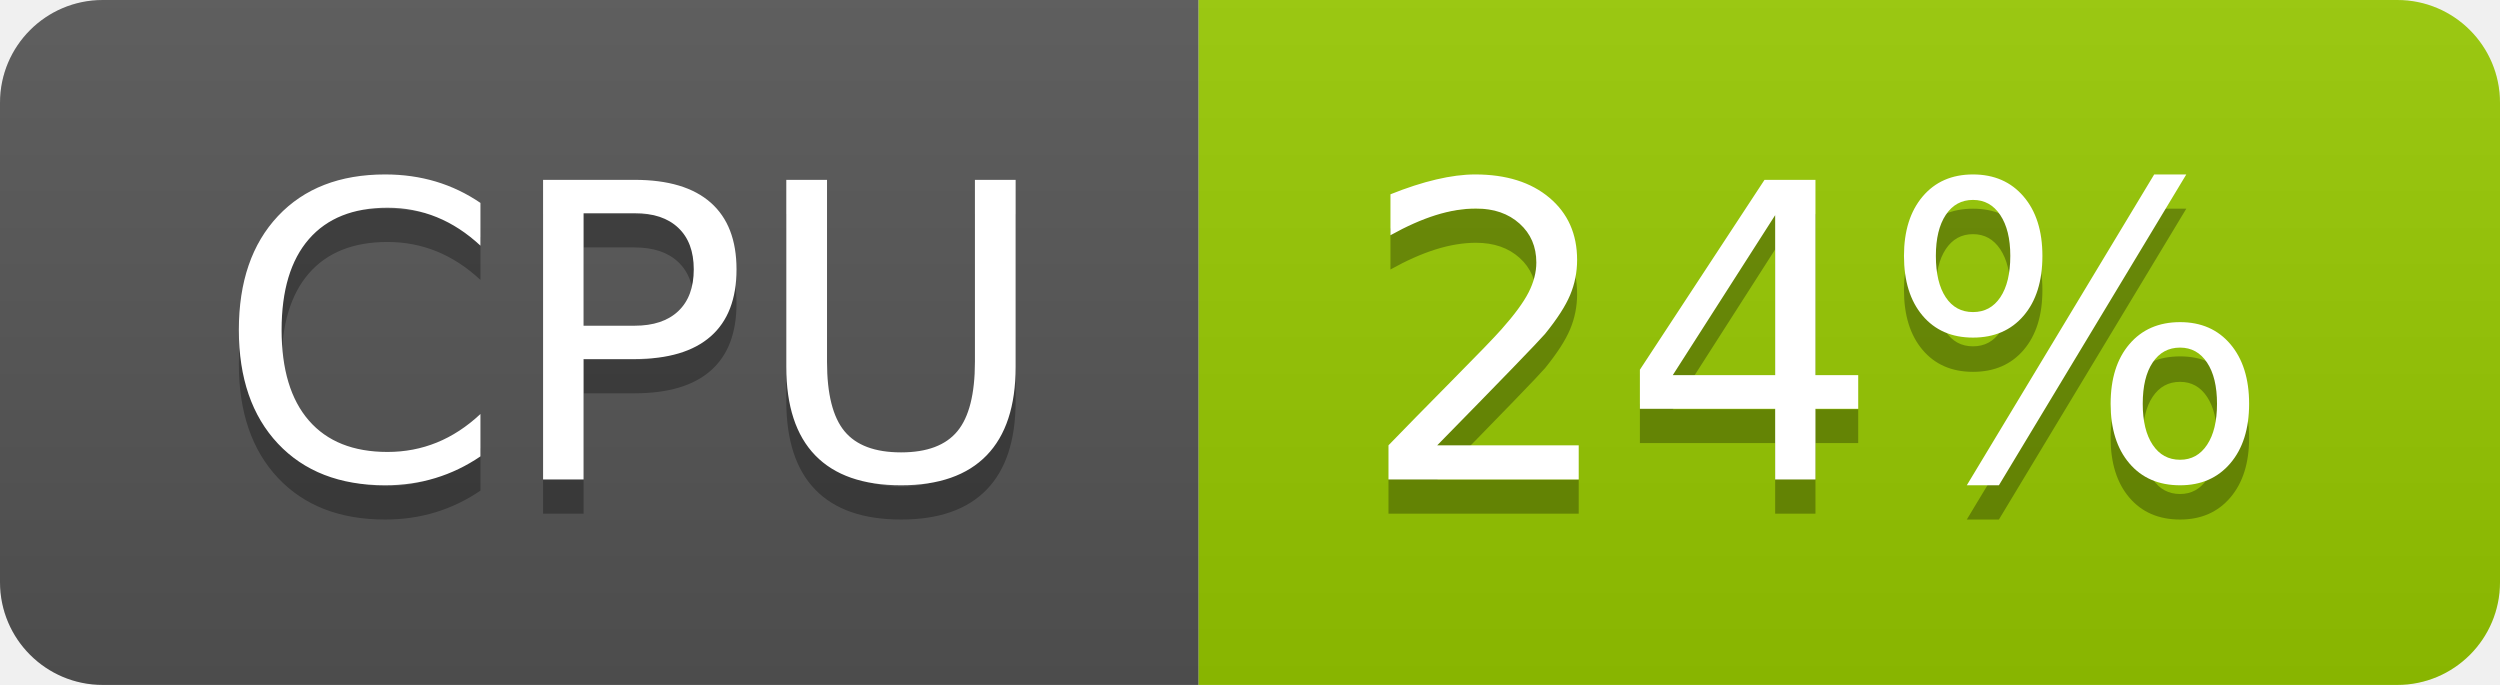
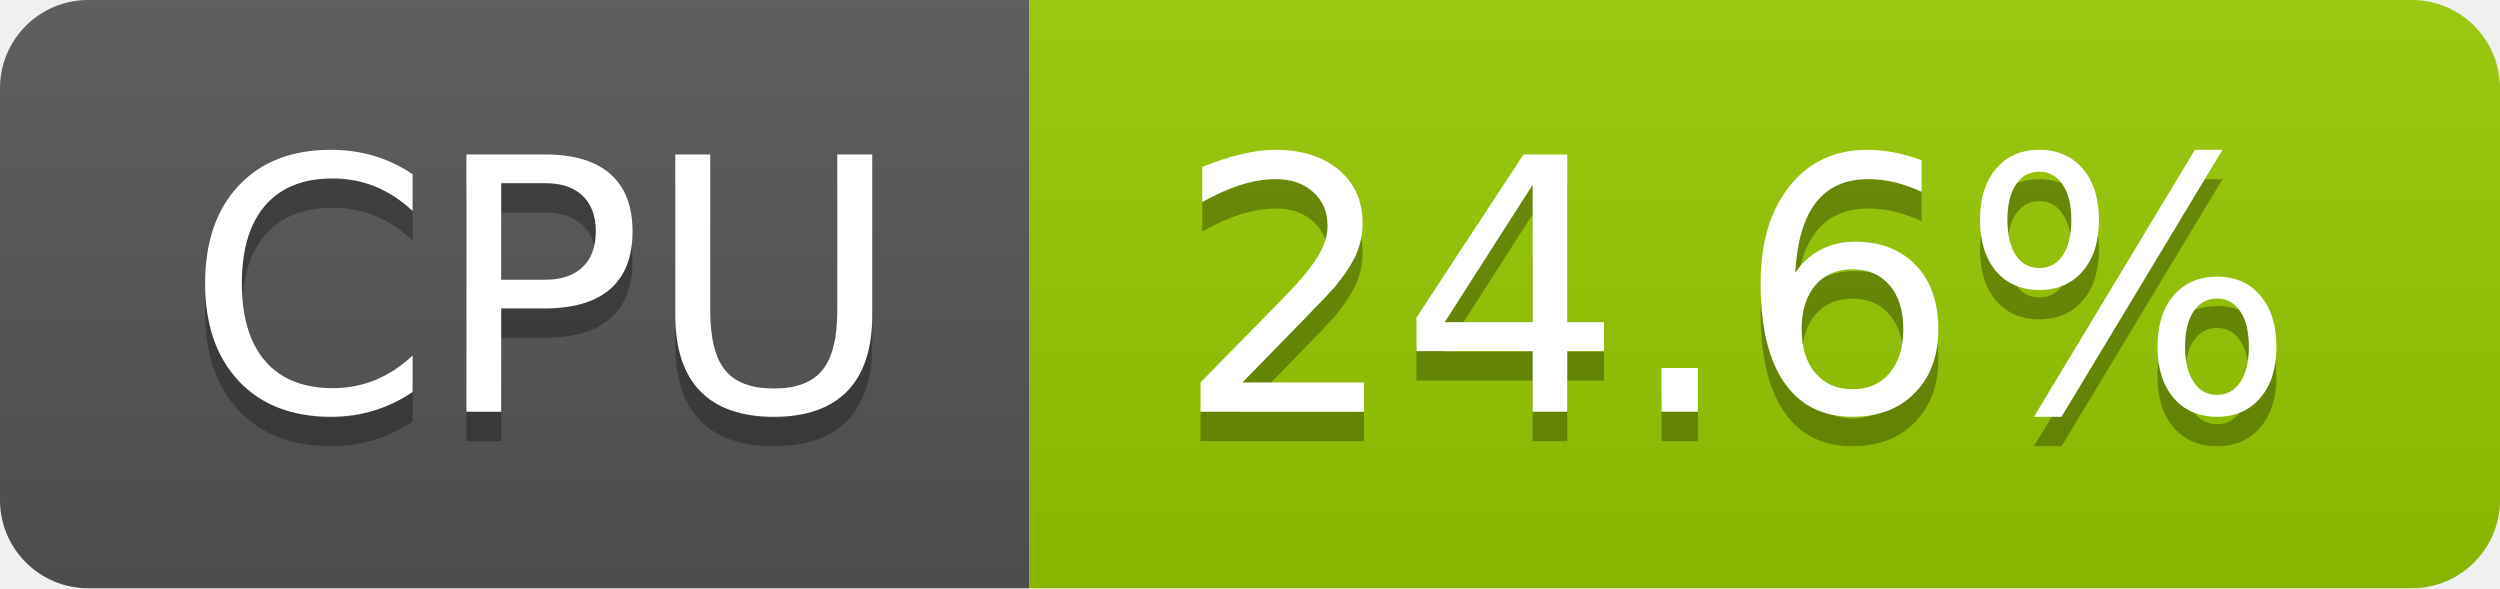
- <svg xmlns="http://www.w3.org/2000/svg" width="73" height="20" role="img" aria-label="CPU: 24%">
+ <svg xmlns="http://www.w3.org/2000/svg" width="85" height="20" role="img" aria-label="CPU: 24.6%">
  <linearGradient id="s" x2="0" y2="100%">
    <stop offset="0" stop-color="#bbb" stop-opacity=".1" />
    <stop offset="1" stop-opacity=".1" />
  </linearGradient>
  <clipPath id="r">
-     <rect width="73" height="20" rx="3" fill="#fff" />
+     <rect width="85" height="20" rx="3" fill="#fff" />
  </clipPath>
  <g clip-path="url(#r)">
    <rect width="35" height="20" fill="#555" />
-     <rect x="35" width="38" height="20" fill="#97ca00" />
-     <rect width="73" height="20" fill="url(#s)" />
+     <rect x="35" width="50" height="20" fill="#97ca00" />
+     <rect width="85" height="20" fill="url(#s)" />
  </g>
  <g fill="#fff" text-anchor="middle" font-family="Verdana,Geneva,DejaVu Sans,sans-serif" text-rendering="geometricPrecision" font-size="120">
    <text aria-hidden="true" x="185" y="150" fill="#010101" fill-opacity=".3" transform="scale(.1)" textLength="247">CPU</text>
    <text x="185" y="140" transform="scale(.1)" fill="#fff" textLength="247">CPU</text>
-     <text aria-hidden="true" x="530" y="150" fill="#010101" fill-opacity=".3" transform="scale(.1)" textLength="276">24%</text>
-     <text x="530" y="140" transform="scale(.1)" fill="#fff" textLength="276">24%</text>
+     <text aria-hidden="true" x="590" y="150" fill="#010101" fill-opacity=".3" transform="scale(.1)" textLength="390">24.6%</text>
+     <text x="590" y="140" transform="scale(.1)" fill="#fff" textLength="390">24.6%</text>
  </g>
</svg>
